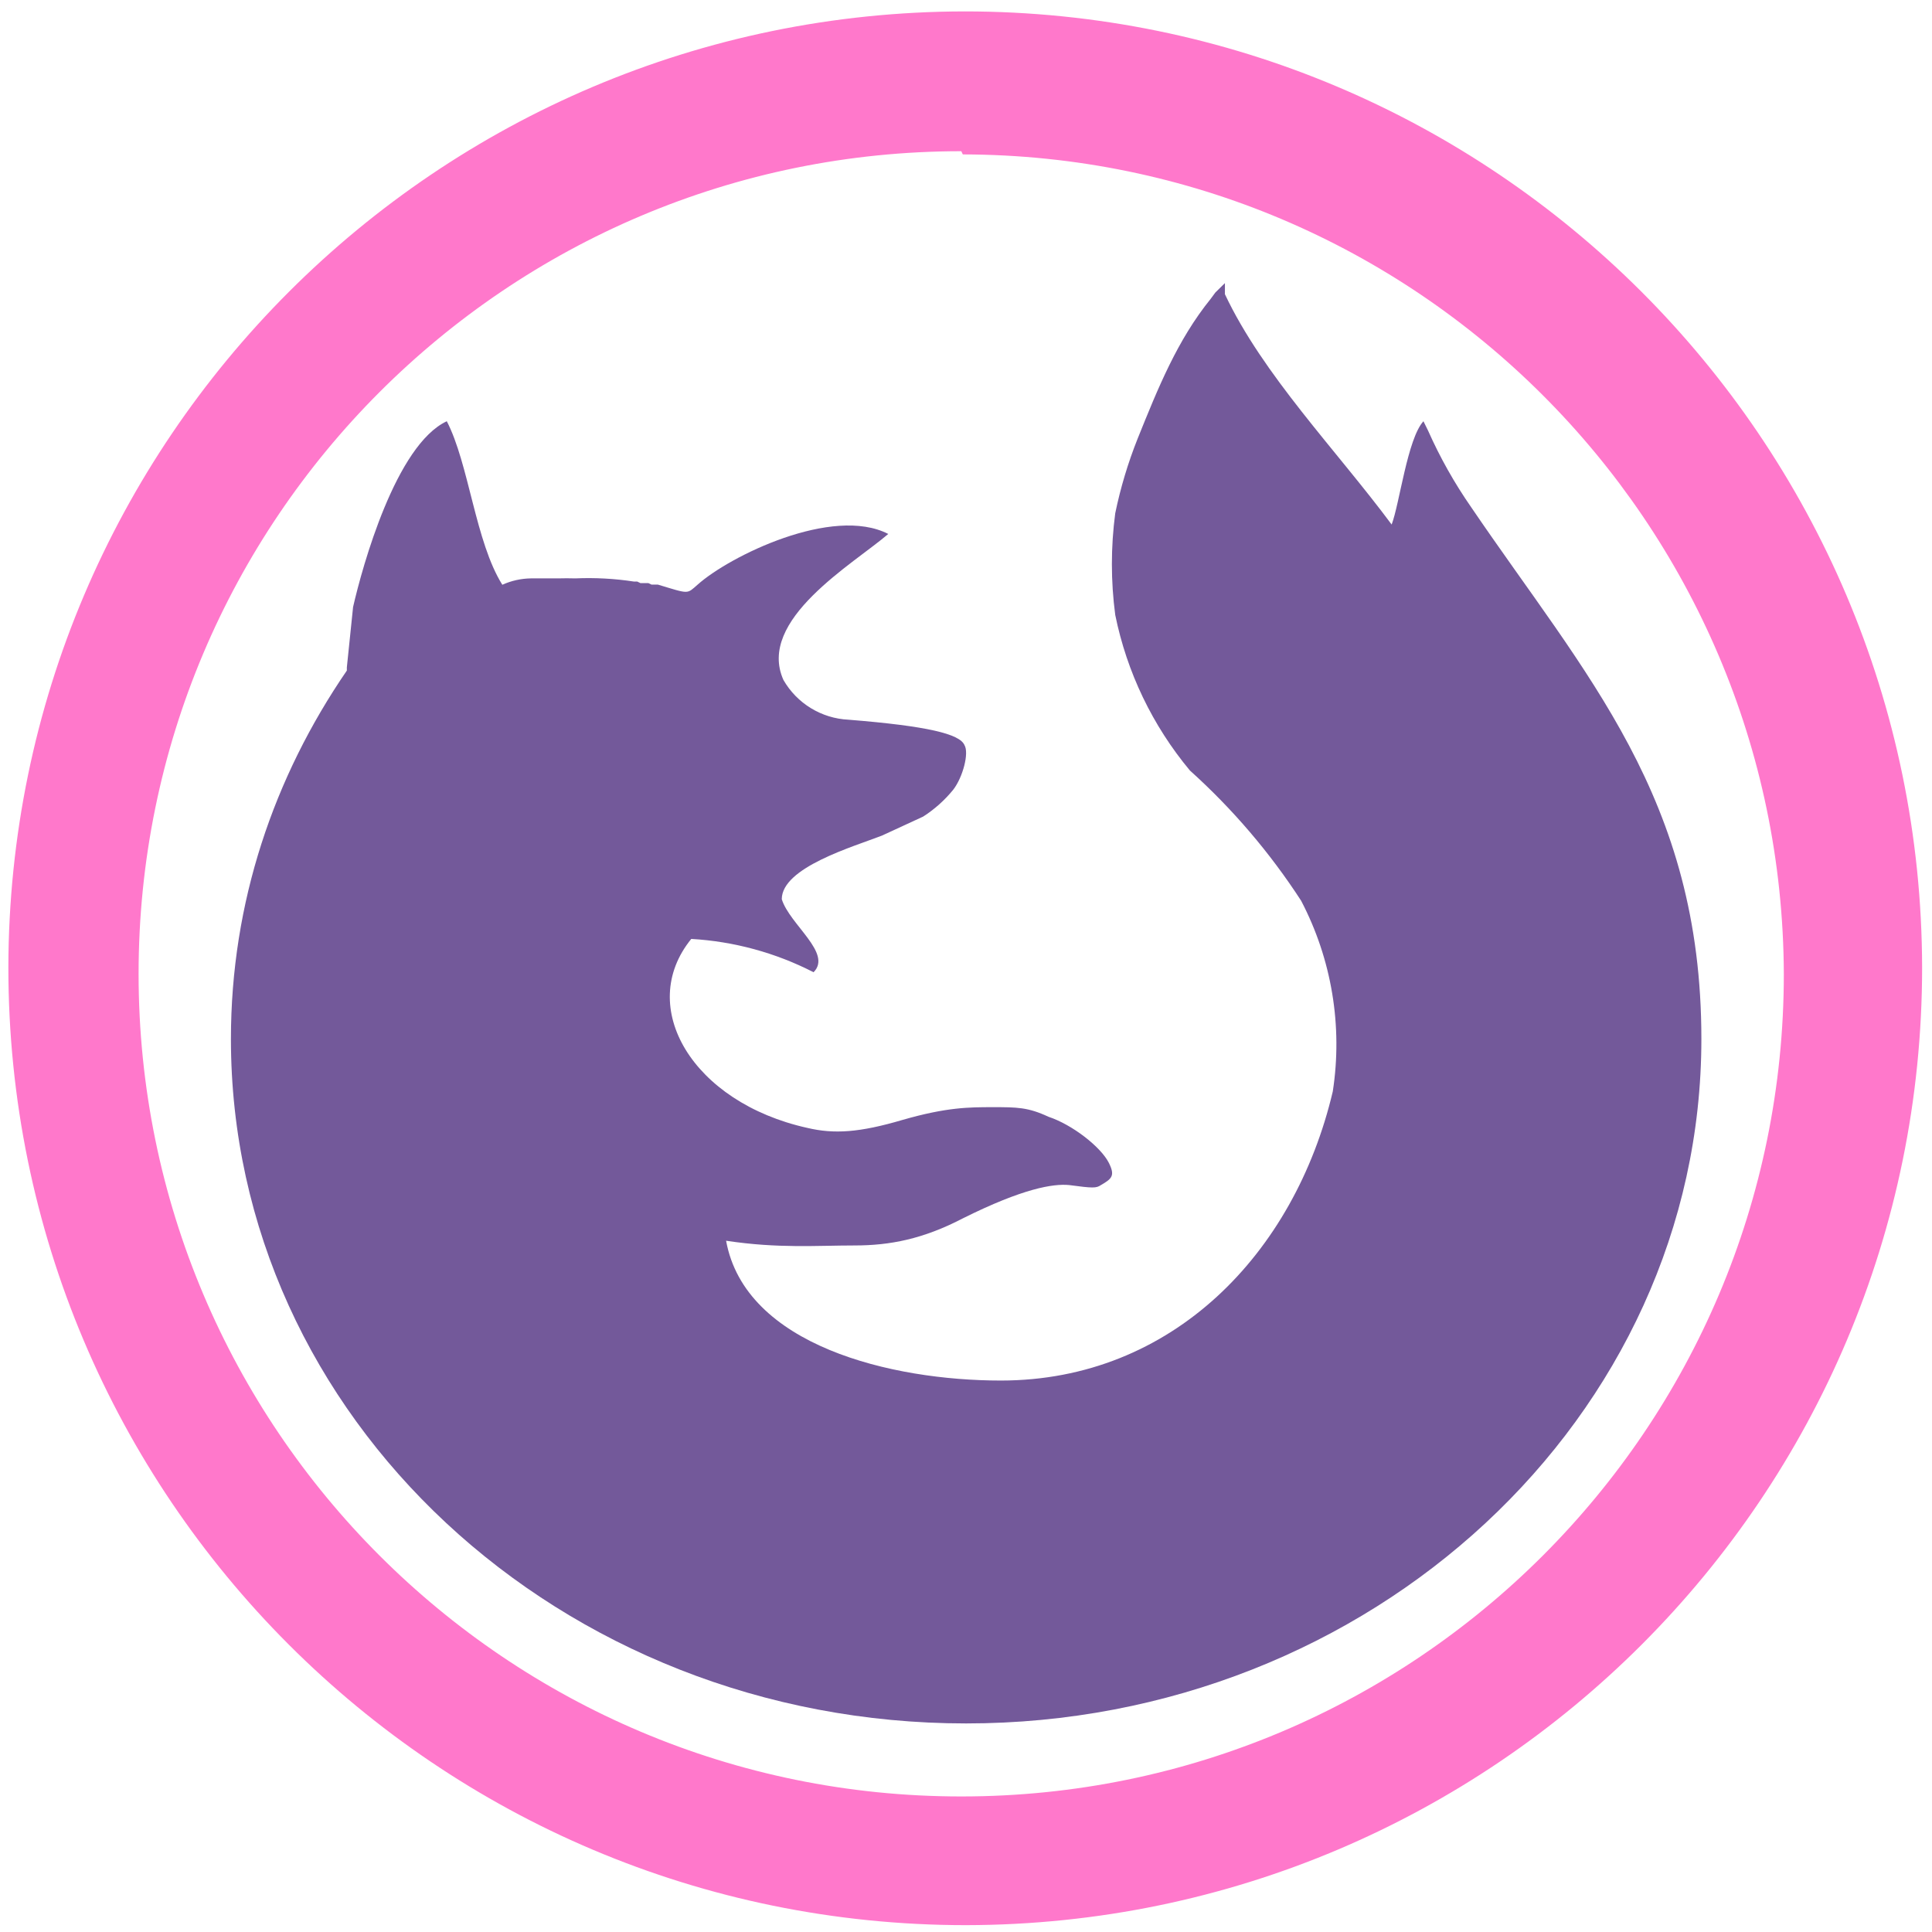
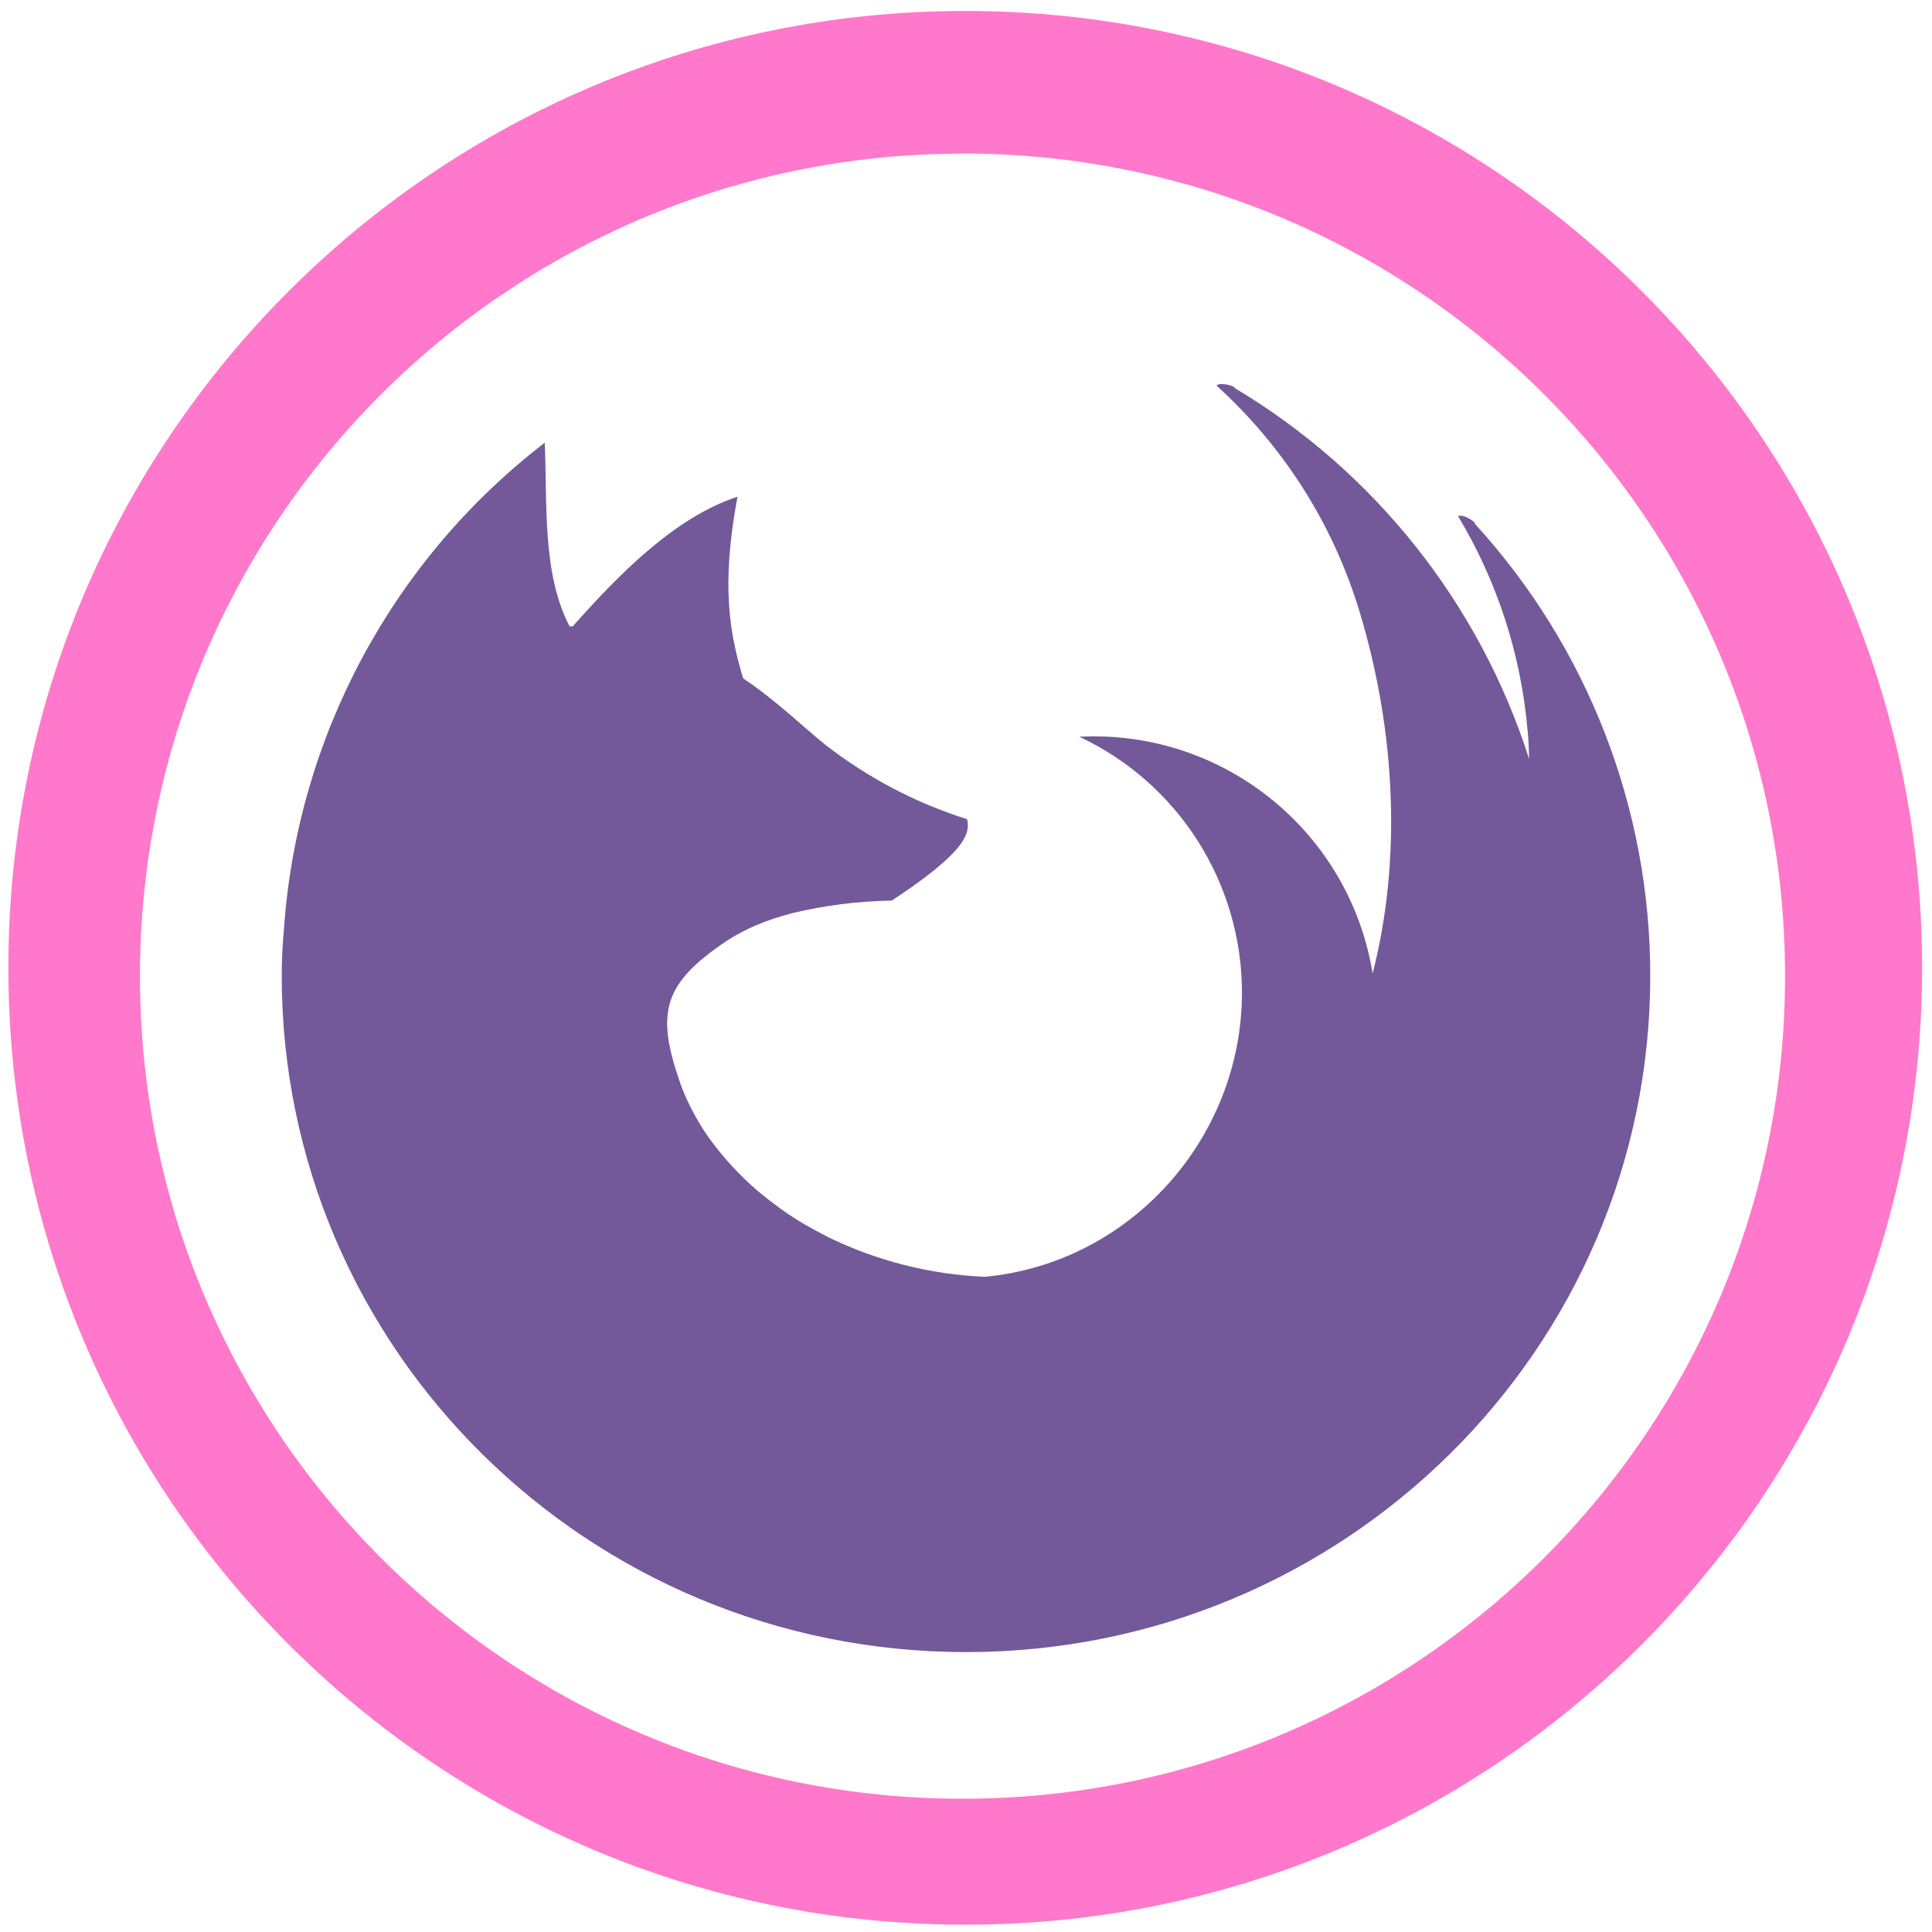
<svg xmlns="http://www.w3.org/2000/svg" width="48" height="48" viewBox="0 0 12.7 12.7" version="1.1" id="svg6">
  <defs id="defs10" />
-   <path d="M 6.34,0.075 A 6.295,6.295 0 0 0 0.055,6.36 6.295,6.295 0 0 0 6.35,12.655 6.295,6.295 0 0 0 12.635,6.36 6.295,6.295 0 0 0 6.34,0.075 Z M 6.329,1.015 A 5.407,5.407 0 0 1 11.726,6.402 5.407,5.407 0 0 1 6.319,11.809 5.407,5.407 0 0 1 0.911,6.402 5.407,5.407 0 0 1 6.319,0.994 Z" id="path2" style="fill:#ff78cb;stroke-width:1.044" />
-   <path d="m 8.052,1.861 v 0.073 c 0.251,0.532 0.731,1.023 1.096,1.514 C 9.2,3.312 9.252,2.884 9.357,2.769 l 0.031,0.063 a 3.048,3.048 0 0 0 0.282,0.501 c 0.752,1.107 1.514,1.91 1.514,3.497 0,2.485 -2.171,4.499 -4.833,4.499 -2.672,0 -4.833,-2.015 -4.833,-4.499 0,-0.898 0.282,-1.722 0.762,-2.422 V 4.387 L 2.321,3.99 C 2.383,3.719 2.603,2.925 2.937,2.769 3.083,3.051 3.125,3.562 3.302,3.844 a 0.47,0.47 0 0 1 0.188,-0.042 h 0.021 a 0.595,0.595 0 0 1 0.042,0 H 3.667 a 2.004,2.004 0 0 1 0.115,0 1.983,1.983 0 0 1 0.386,0.021 h 0.021 l 0.021,0.01 h 0.052 l 0.021,0.01 h 0.042 c 0.209,0.063 0.188,0.063 0.261,0 C 4.795,3.656 5.473,3.322 5.839,3.51 5.609,3.708 4.972,4.074 5.15,4.47 A 0.522,0.522 0 0 0 5.578,4.731 c 0.522,0.042 0.731,0.094 0.762,0.167 0.031,0.052 -0.01,0.209 -0.073,0.292 A 0.835,0.835 0 0 1 6.068,5.368 L 5.797,5.493 C 5.609,5.566 5.139,5.702 5.139,5.911 5.191,6.078 5.473,6.266 5.348,6.391 a 2.015,2.015 0 0 0 -0.804,-0.219 c -0.365,0.449 0.01,1.075 0.762,1.242 0.177,0.042 0.344,0.031 0.626,-0.052 0.292,-0.084 0.438,-0.084 0.595,-0.084 0.157,0 0.23,0 0.365,0.063 0.157,0.052 0.344,0.198 0.397,0.303 0.042,0.084 0.021,0.104 -0.052,0.146 -0.031,0.021 -0.052,0.021 -0.209,0 C 6.924,7.78 6.726,7.811 6.329,8.009 6.068,8.145 5.849,8.187 5.619,8.187 c -0.251,0 -0.501,0.021 -0.846,-0.031 0.125,0.689 1.086,0.919 1.806,0.919 1.127,0 1.931,-0.835 2.182,-1.9 A 2.036,2.036 0 0 0 8.553,5.921 4.301,4.301 0 0 0 7.822,5.065 2.317,2.317 0 0 1 7.331,4.042 a 2.547,2.547 0 0 1 0,-0.668 A 2.923,2.923 0 0 1 7.478,2.884 C 7.613,2.549 7.739,2.236 7.958,1.965 l 0.031,-0.042 z" id="path4" style="opacity:0.75;fill:#442178;stroke-width:1.044" />
+   <path d="m 6.344,0.072 a 6.29,6.29 0 0 0 -6.289,6.29 6.29,6.29 0 0 0 6.29,6.29 6.29,6.29 0 0 0 6.29,-6.29 6.29,6.29 0 0 0 -6.291,-6.29 z M 6.326,1.009 A 5.407,5.407 0 0 1 11.734,6.416 5.407,5.407 0 0 1 6.326,11.824 5.407,5.407 0 0 1 0.92,6.416 5.407,5.407 0 0 1 6.326,1.01 Z" id="path2" style="fill:#ff78cb" />
+   <path d="m 8.032,2.524 a 0.063,0.063 0 0 0 -0.036,0.01 c 0.43,0.39 0.764,0.897 0.943,1.493 0.238,0.79 0.274,1.633 0.084,2.372 A 1.857,1.857 0 0 0 7.095,4.843 c 0.651,0.305 1.068,0.96 1.069,1.68 0,0.964 -0.739,1.782 -1.691,1.87 A 2.602,2.602 0 0 1 5.435,8.128 L 5.36,8.088 5.283,8.045 5.245,8.022 A 2.25,2.25 0 0 1 5.126,7.942 L 5.113,7.932 A 2.14,2.14 0 0 1 4.997,7.842 L 4.979,7.827 A 2.03,2.03 0 0 1 4.664,7.485 L 4.66,7.48 A 1.644,1.644 0 0 1 4.588,7.368 V 7.367 L 4.583,7.358 4.582,7.357 A 1.513,1.513 0 0 1 4.516,7.229 L 4.514,7.226 A 1.379,1.379 0 0 1 4.466,7.104 C 4.311,6.652 4.361,6.462 4.783,6.181 4.84,6.144 4.903,6.111 4.973,6.081 5.044,6.051 5.123,6.025 5.21,6.002 A 3.03,3.03 0 0 1 5.862,5.92 C 6.223,5.682 6.334,5.554 6.357,5.465 a 0.158,0.158 0 0 0 0,-0.08 2.98,2.98 0 0 1 -0.93,-0.488 C 5.28,4.78 5.111,4.611 4.885,4.459 4.8,4.176 4.736,3.859 4.848,3.265 4.427,3.404 4.058,3.788 3.765,4.117 H 3.744 C 3.564,3.772 3.598,3.32 3.581,2.91 A 4.422,4.422 0 0 0 1.867,6.1 3.385,3.385 0 0 0 1.852,6.414 c 0,2.456 2.014,4.446 4.498,4.446 2.484,0 4.498,-1.99 4.498,-4.446 A 4.4,4.4 0 0 0 9.694,3.442 C 9.71,3.441 9.627,3.377 9.584,3.392 a 3.28,3.28 0 0 1 0.457,1.404 l 0.003,0.029 c 0.005,0.054 0.006,0.11 0.008,0.165 A 4.4,4.4 0 0 0 8.115,2.55 C 8.126,2.546 8.075,2.524 8.032,2.525 Z" id="path4" style="opacity:0.75;fill:#442178" />
</svg>
